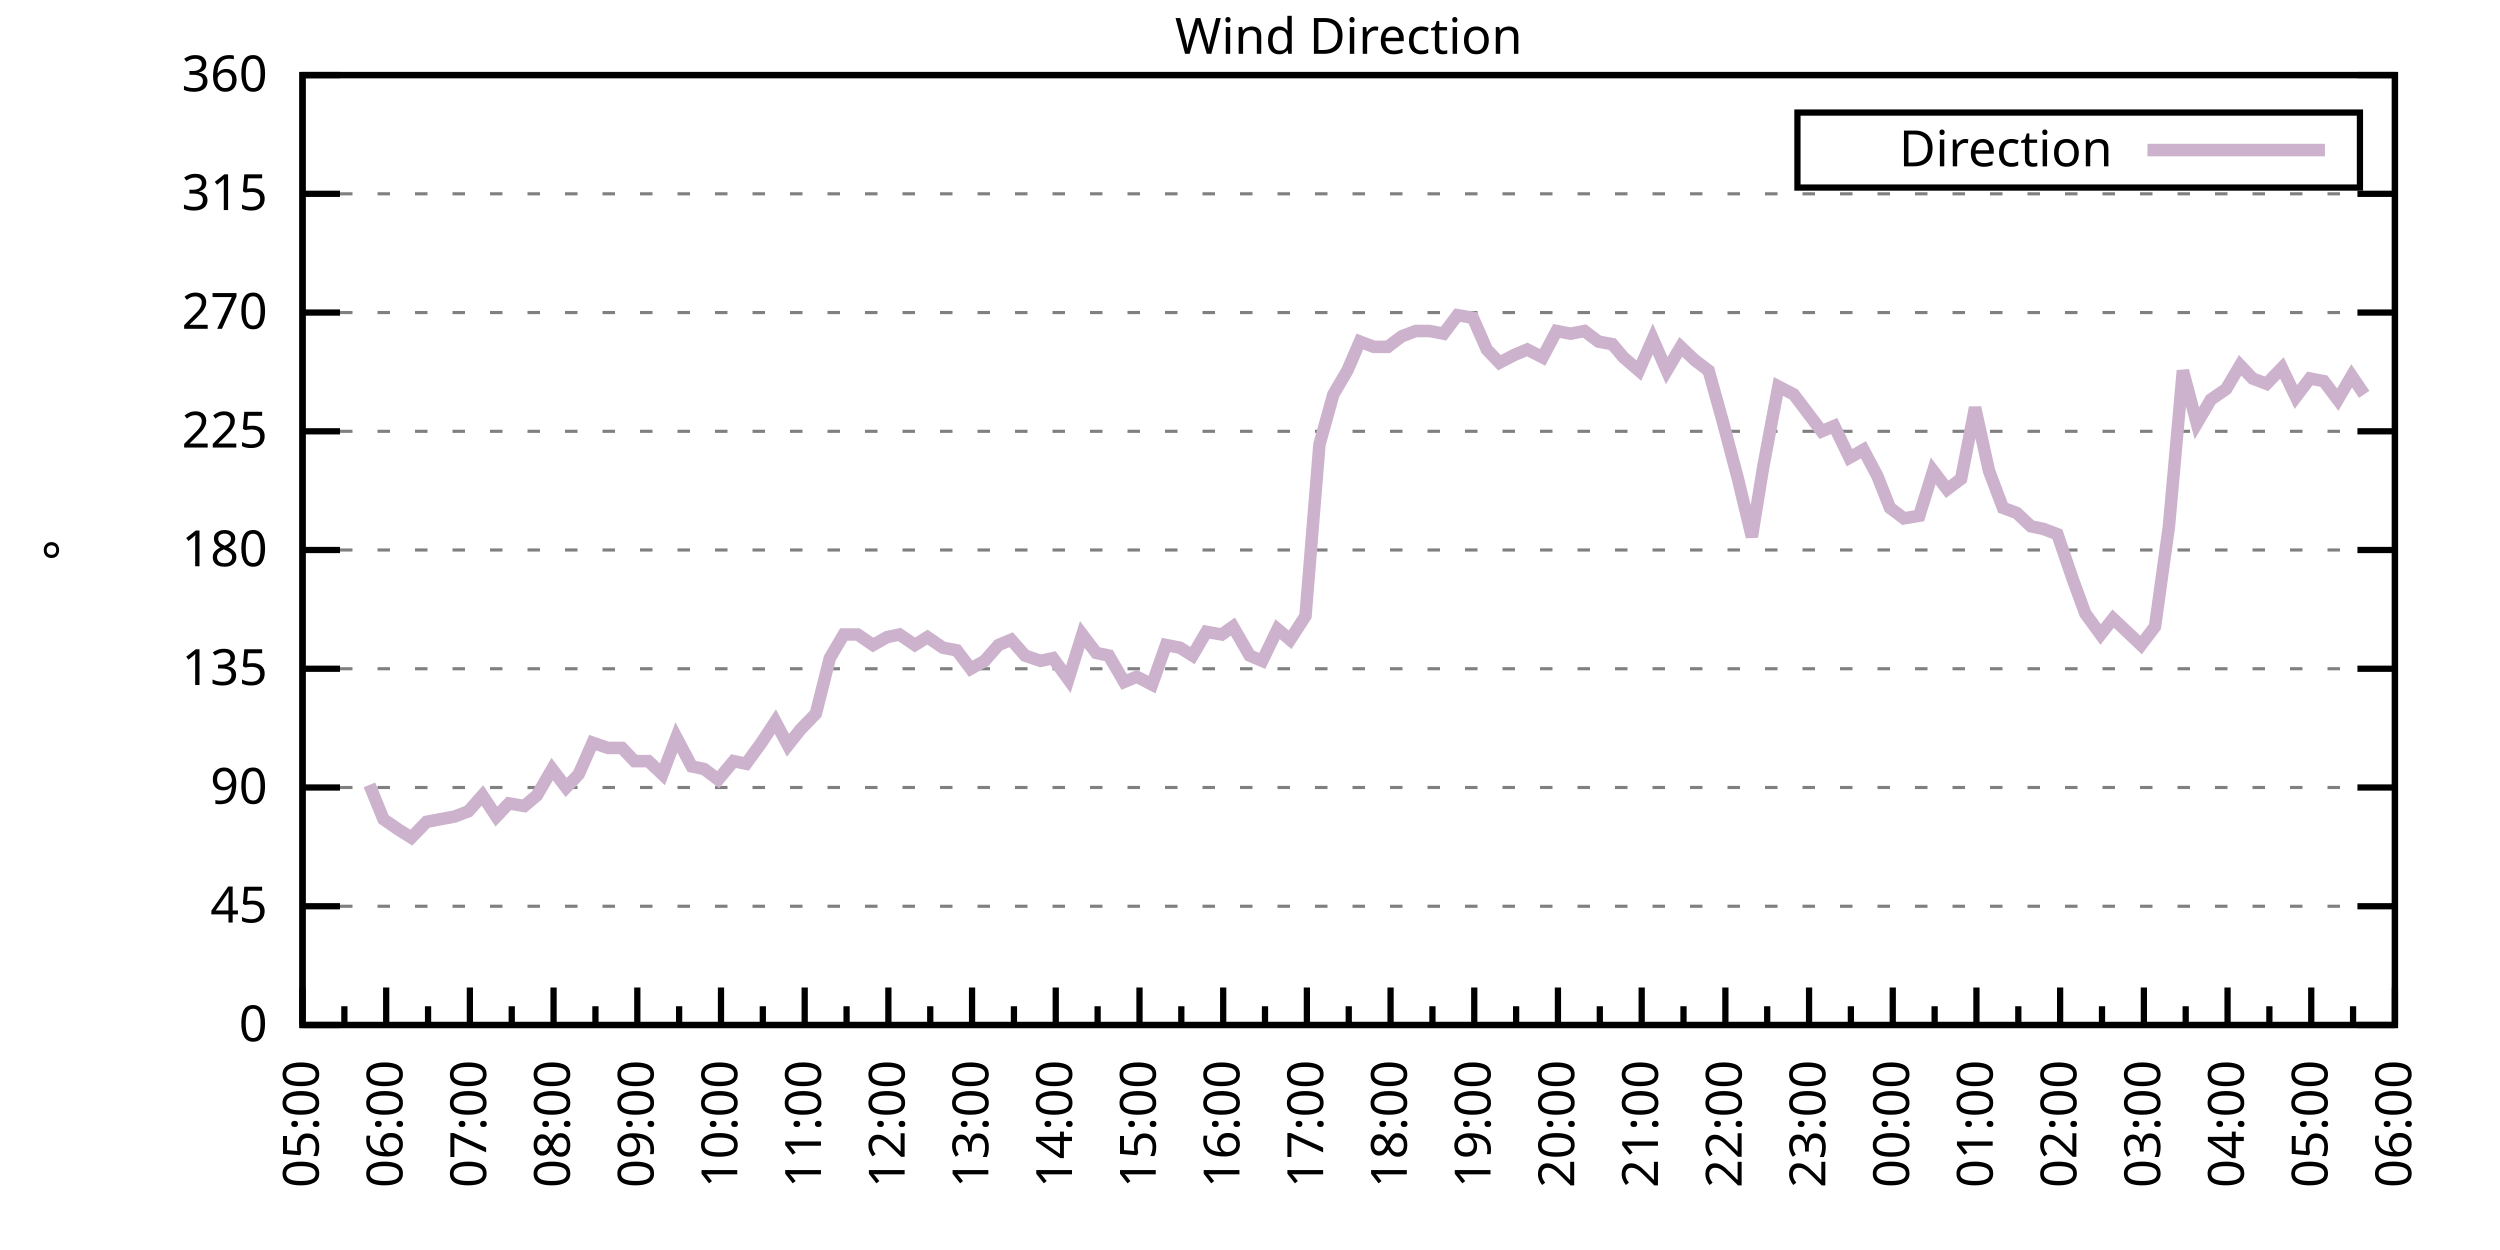
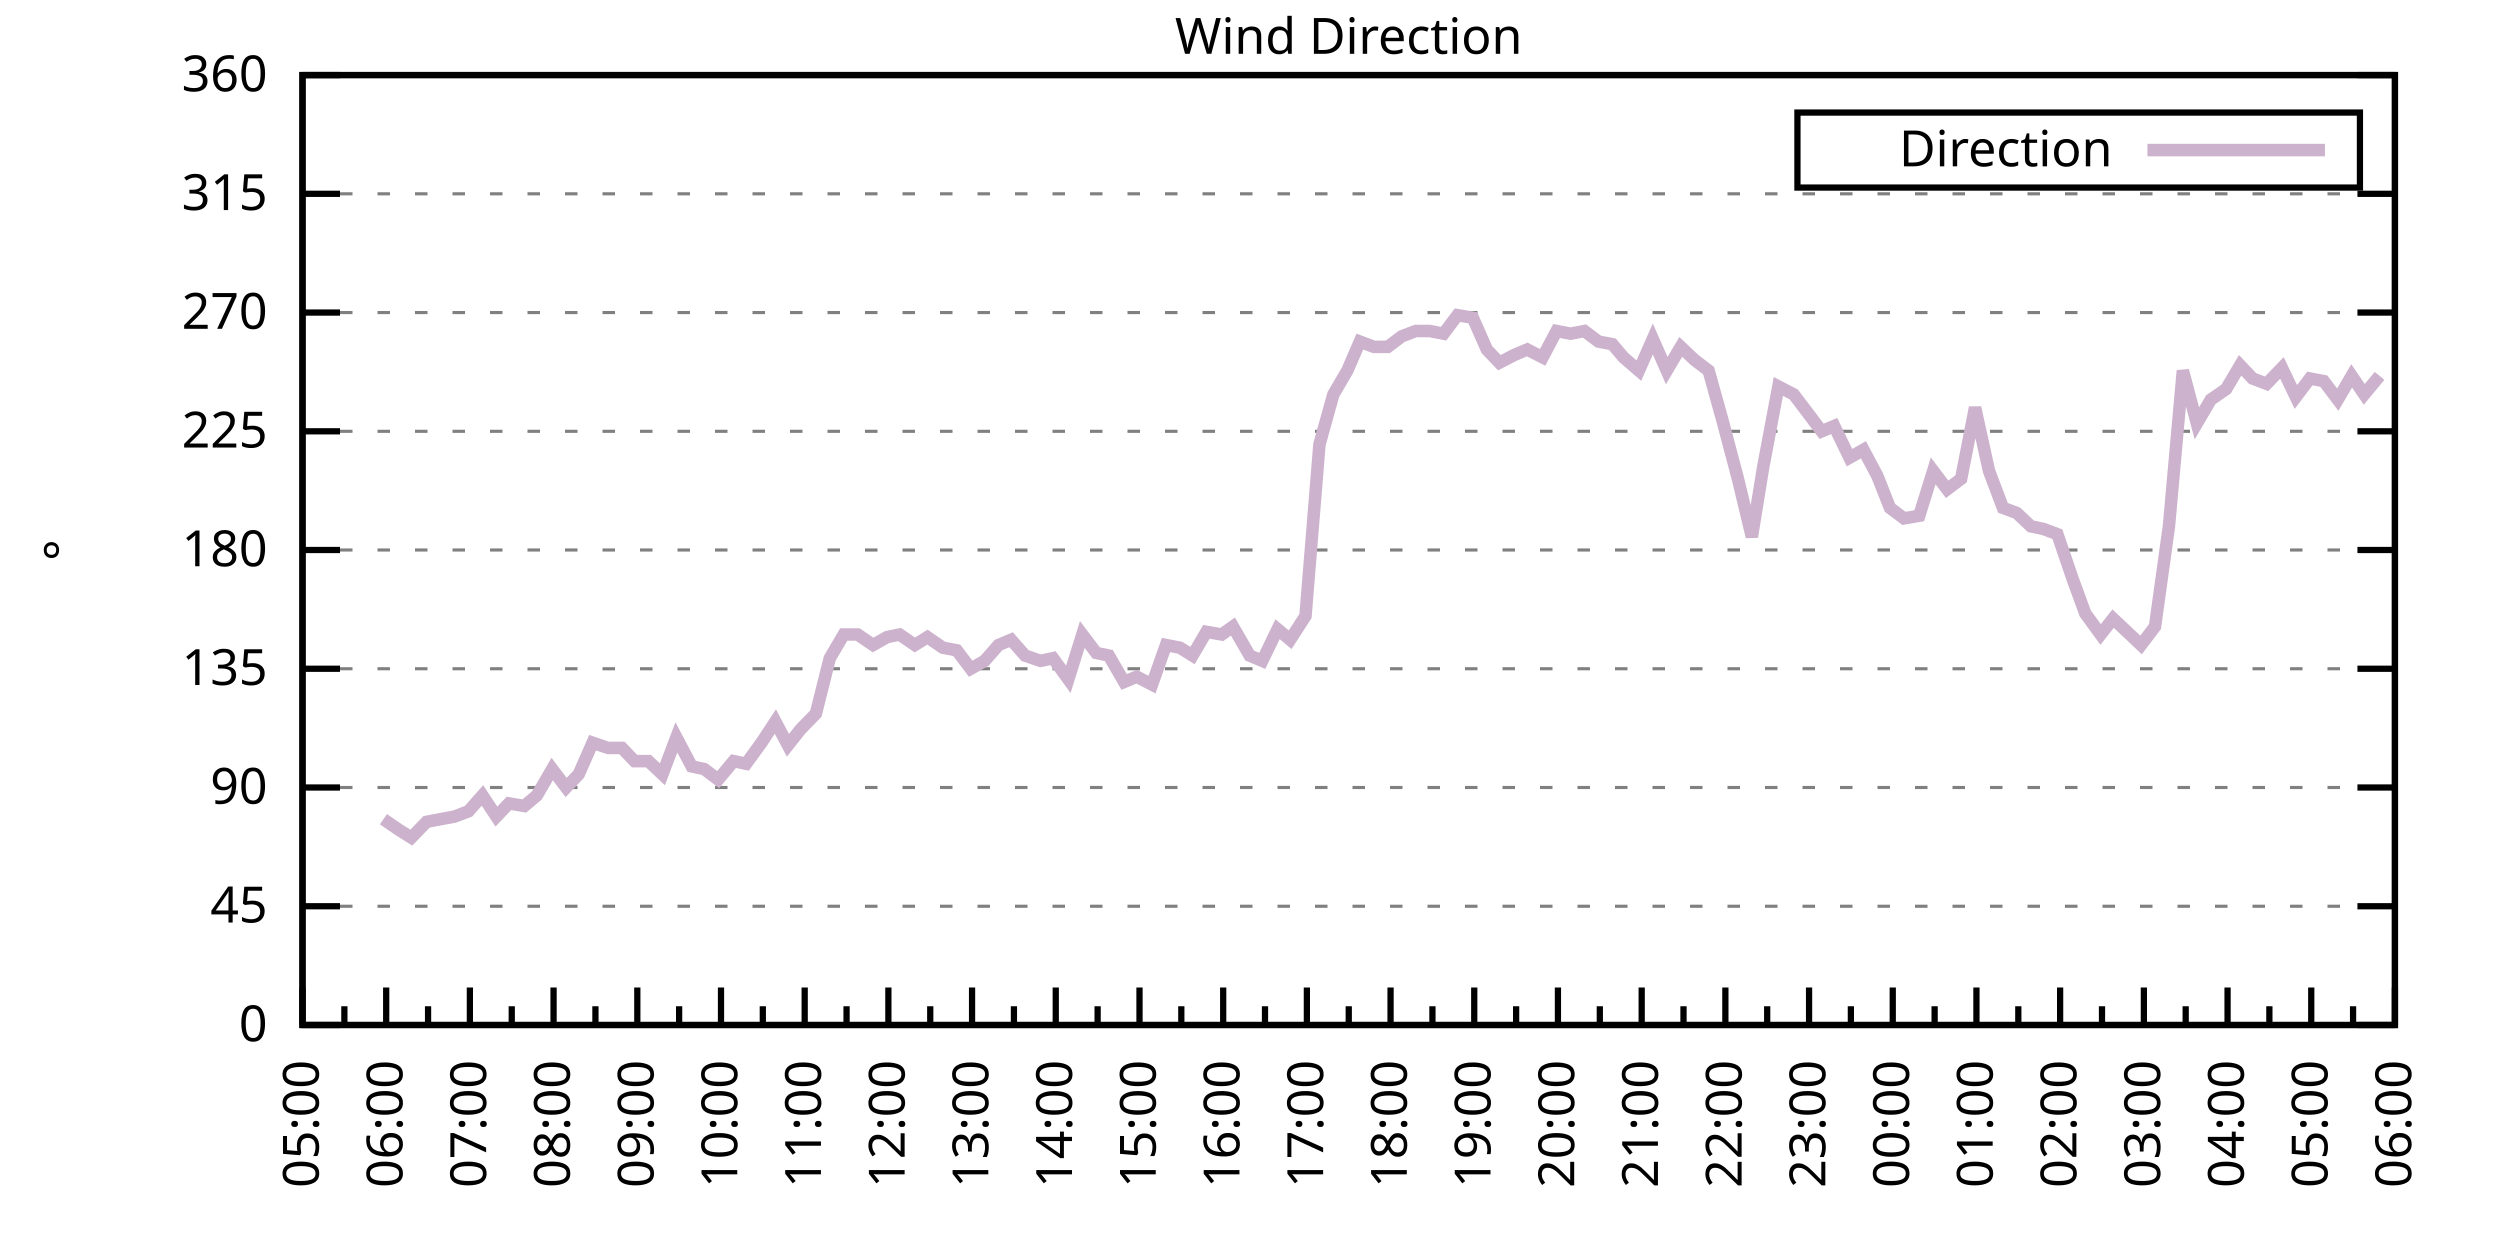
<svg xmlns="http://www.w3.org/2000/svg" xmlns:xlink="http://www.w3.org/1999/xlink" width="400" height="200" viewBox="0 0 400 200">
  <g id="gnuplot_canvas">
    <rect x="0" y="0" width="400" height="200" fill="none" />
    <defs>
      <circle id="gpDot" r="0.5" stroke-width="0.5" stroke="currentColor" />
      <path id="gpPt0" stroke-width="0.333" stroke="currentColor" d="M-1,0 h2 M0,-1 v2" />
      <path id="gpPt1" stroke-width="0.333" stroke="currentColor" d="M-1,-1 L1,1 M1,-1 L-1,1" />
      <path id="gpPt2" stroke-width="0.333" stroke="currentColor" d="M-1,0 L1,0 M0,-1 L0,1 M-1,-1 L1,1 M-1,1 L1,-1" />
      <rect id="gpPt3" stroke-width="0.333" stroke="currentColor" x="-1" y="-1" width="2" height="2" />
      <rect id="gpPt4" stroke-width="0.333" stroke="currentColor" fill="currentColor" x="-1" y="-1" width="2" height="2" />
      <circle id="gpPt5" stroke-width="0.333" stroke="currentColor" cx="0" cy="0" r="1" />
      <use xlink:href="#gpPt5" id="gpPt6" fill="currentColor" stroke="none" />
      <path id="gpPt7" stroke-width="0.333" stroke="currentColor" d="M0,-1.33 L-1.33,0.67 L1.33,0.67 z" />
      <use xlink:href="#gpPt7" id="gpPt8" fill="currentColor" stroke="none" />
      <use xlink:href="#gpPt7" id="gpPt9" stroke="currentColor" transform="rotate(180)" />
      <use xlink:href="#gpPt9" id="gpPt10" fill="currentColor" stroke="none" />
      <use xlink:href="#gpPt3" id="gpPt11" stroke="currentColor" transform="rotate(45)" />
      <use xlink:href="#gpPt11" id="gpPt12" fill="currentColor" stroke="none" />
      <path id="gpPt13" stroke-width="0.333" stroke="currentColor" d="M0,1.330 L1.265,0.411 L0.782,-1.067 L-0.782,-1.076 L-1.265,0.411 z" />
      <use xlink:href="#gpPt13" id="gpPt14" fill="currentColor" stroke="none" />
      <filter id="textbox" filterUnits="objectBoundingBox" x="0" y="0" height="1" width="1">
        <feFlood flood-color="white" flood-opacity="1" result="bgnd" />
        <feComposite in="SourceGraphic" in2="bgnd" operator="atop" />
      </filter>
      <filter id="greybox" filterUnits="objectBoundingBox" x="0" y="0" height="1" width="1">
        <feFlood flood-color="lightgrey" flood-opacity="1" result="grey" />
        <feComposite in="SourceGraphic" in2="grey" operator="atop" />
      </filter>
    </defs>
    <g fill="none" color="white" stroke="currentColor" stroke-width="1.00" stroke-linecap="butt" stroke-linejoin="miter">
</g>
    <g fill="none" color="black" stroke="currentColor" stroke-width="1.00" stroke-linecap="butt" stroke-linejoin="miter">
      <g stroke="none" shape-rendering="crispEdges">
        <polygon fill="rgb(255, 255, 255)" points="48.40,164.00 383.18,164.00 383.18,12.02 48.40,12.02 " />
      </g>
    </g>
    <g fill="none" color="black" stroke="currentColor" stroke-width="1.00" stroke-linecap="butt" stroke-linejoin="miter">
</g>
    <g fill="none" color="black" stroke="black" stroke-width="0.50" stroke-linecap="butt" stroke-linejoin="miter">
</g>
    <g fill="none" color="gray" stroke="currentColor" stroke-width="0.50" stroke-linecap="butt" stroke-linejoin="miter">
      <path stroke="gray" stroke-dasharray="2,4" class="gridline" d="M48.40,164.00 L383.19,164.00  " />
    </g>
    <g fill="none" color="gray" stroke="gray" stroke-width="1.00" stroke-linecap="butt" stroke-linejoin="miter">
</g>
    <g fill="none" color="black" stroke="currentColor" stroke-width="1.00" stroke-linecap="butt" stroke-linejoin="miter">
      <path stroke="black" d="M48.40,164.00 L54.40,164.00 M383.19,164.00 L377.19,164.00  " />
      <g transform="translate(42.80,166.60)" stroke="none" fill="black" font-family="Sans" font-size="8.00" text-anchor="end">
        <text>
          <tspan font-family="Sans"> 0</tspan>
        </text>
      </g>
    </g>
    <g fill="none" color="black" stroke="currentColor" stroke-width="1.00" stroke-linecap="butt" stroke-linejoin="miter">
</g>
    <g fill="none" color="black" stroke="black" stroke-width="0.50" stroke-linecap="butt" stroke-linejoin="miter">
</g>
    <g fill="none" color="gray" stroke="currentColor" stroke-width="0.50" stroke-linecap="butt" stroke-linejoin="miter">
      <path stroke="gray" stroke-dasharray="2,4" class="gridline" d="M48.40,145.00 L383.19,145.00  " />
    </g>
    <g fill="none" color="gray" stroke="gray" stroke-width="1.00" stroke-linecap="butt" stroke-linejoin="miter">
</g>
    <g fill="none" color="black" stroke="currentColor" stroke-width="1.00" stroke-linecap="butt" stroke-linejoin="miter">
      <path stroke="black" d="M48.40,145.00 L54.40,145.00 M383.19,145.00 L377.19,145.00  " />
      <g transform="translate(42.80,147.60)" stroke="none" fill="black" font-family="Sans" font-size="8.00" text-anchor="end">
        <text>
          <tspan font-family="Sans"> 45</tspan>
        </text>
      </g>
    </g>
    <g fill="none" color="black" stroke="currentColor" stroke-width="1.00" stroke-linecap="butt" stroke-linejoin="miter">
</g>
    <g fill="none" color="black" stroke="black" stroke-width="0.50" stroke-linecap="butt" stroke-linejoin="miter">
</g>
    <g fill="none" color="gray" stroke="currentColor" stroke-width="0.50" stroke-linecap="butt" stroke-linejoin="miter">
      <path stroke="gray" stroke-dasharray="2,4" class="gridline" d="M48.40,126.00 L383.19,126.00  " />
    </g>
    <g fill="none" color="gray" stroke="gray" stroke-width="1.00" stroke-linecap="butt" stroke-linejoin="miter">
</g>
    <g fill="none" color="black" stroke="currentColor" stroke-width="1.00" stroke-linecap="butt" stroke-linejoin="miter">
      <path stroke="black" d="M48.40,126.00 L54.40,126.00 M383.19,126.00 L377.19,126.00  " />
      <g transform="translate(42.80,128.60)" stroke="none" fill="black" font-family="Sans" font-size="8.00" text-anchor="end">
        <text>
          <tspan font-family="Sans"> 90</tspan>
        </text>
      </g>
    </g>
    <g fill="none" color="black" stroke="currentColor" stroke-width="1.00" stroke-linecap="butt" stroke-linejoin="miter">
</g>
    <g fill="none" color="black" stroke="black" stroke-width="0.50" stroke-linecap="butt" stroke-linejoin="miter">
</g>
    <g fill="none" color="gray" stroke="currentColor" stroke-width="0.50" stroke-linecap="butt" stroke-linejoin="miter">
      <path stroke="gray" stroke-dasharray="2,4" class="gridline" d="M48.40,107.00 L383.19,107.00  " />
    </g>
    <g fill="none" color="gray" stroke="gray" stroke-width="1.00" stroke-linecap="butt" stroke-linejoin="miter">
</g>
    <g fill="none" color="black" stroke="currentColor" stroke-width="1.00" stroke-linecap="butt" stroke-linejoin="miter">
      <path stroke="black" d="M48.40,107.00 L54.40,107.00 M383.19,107.00 L377.19,107.00  " />
      <g transform="translate(42.80,109.60)" stroke="none" fill="black" font-family="Sans" font-size="8.00" text-anchor="end">
        <text>
          <tspan font-family="Sans"> 135</tspan>
        </text>
      </g>
    </g>
    <g fill="none" color="black" stroke="currentColor" stroke-width="1.00" stroke-linecap="butt" stroke-linejoin="miter">
</g>
    <g fill="none" color="black" stroke="black" stroke-width="0.50" stroke-linecap="butt" stroke-linejoin="miter">
</g>
    <g fill="none" color="gray" stroke="currentColor" stroke-width="0.50" stroke-linecap="butt" stroke-linejoin="miter">
      <path stroke="gray" stroke-dasharray="2,4" class="gridline" d="M48.40,88.00 L383.19,88.00  " />
    </g>
    <g fill="none" color="gray" stroke="gray" stroke-width="1.00" stroke-linecap="butt" stroke-linejoin="miter">
</g>
    <g fill="none" color="black" stroke="currentColor" stroke-width="1.00" stroke-linecap="butt" stroke-linejoin="miter">
      <path stroke="black" d="M48.40,88.00 L54.40,88.00 M383.19,88.00 L377.19,88.00  " />
      <g transform="translate(42.80,90.60)" stroke="none" fill="black" font-family="Sans" font-size="8.00" text-anchor="end">
        <text>
          <tspan font-family="Sans"> 180</tspan>
        </text>
      </g>
    </g>
    <g fill="none" color="black" stroke="currentColor" stroke-width="1.00" stroke-linecap="butt" stroke-linejoin="miter">
</g>
    <g fill="none" color="black" stroke="black" stroke-width="0.50" stroke-linecap="butt" stroke-linejoin="miter">
</g>
    <g fill="none" color="gray" stroke="currentColor" stroke-width="0.50" stroke-linecap="butt" stroke-linejoin="miter">
      <path stroke="gray" stroke-dasharray="2,4" class="gridline" d="M48.40,69.01 L383.19,69.01  " />
    </g>
    <g fill="none" color="gray" stroke="gray" stroke-width="1.00" stroke-linecap="butt" stroke-linejoin="miter">
</g>
    <g fill="none" color="black" stroke="currentColor" stroke-width="1.00" stroke-linecap="butt" stroke-linejoin="miter">
      <path stroke="black" d="M48.40,69.01 L54.40,69.01 M383.19,69.01 L377.19,69.01  " />
      <g transform="translate(42.80,71.61)" stroke="none" fill="black" font-family="Sans" font-size="8.00" text-anchor="end">
        <text>
          <tspan font-family="Sans"> 225</tspan>
        </text>
      </g>
    </g>
    <g fill="none" color="black" stroke="currentColor" stroke-width="1.00" stroke-linecap="butt" stroke-linejoin="miter">
</g>
    <g fill="none" color="black" stroke="black" stroke-width="0.50" stroke-linecap="butt" stroke-linejoin="miter">
</g>
    <g fill="none" color="gray" stroke="currentColor" stroke-width="0.50" stroke-linecap="butt" stroke-linejoin="miter">
      <path stroke="gray" stroke-dasharray="2,4" class="gridline" d="M48.40,50.01 L383.19,50.01  " />
    </g>
    <g fill="none" color="gray" stroke="gray" stroke-width="1.00" stroke-linecap="butt" stroke-linejoin="miter">
</g>
    <g fill="none" color="black" stroke="currentColor" stroke-width="1.00" stroke-linecap="butt" stroke-linejoin="miter">
      <path stroke="black" d="M48.40,50.01 L54.40,50.01 M383.19,50.01 L377.19,50.01  " />
      <g transform="translate(42.80,52.61)" stroke="none" fill="black" font-family="Sans" font-size="8.00" text-anchor="end">
        <text>
          <tspan font-family="Sans"> 270</tspan>
        </text>
      </g>
    </g>
    <g fill="none" color="black" stroke="currentColor" stroke-width="1.00" stroke-linecap="butt" stroke-linejoin="miter">
</g>
    <g fill="none" color="black" stroke="black" stroke-width="0.50" stroke-linecap="butt" stroke-linejoin="miter">
</g>
    <g fill="none" color="gray" stroke="currentColor" stroke-width="0.50" stroke-linecap="butt" stroke-linejoin="miter">
      <path stroke="gray" stroke-dasharray="2,4" class="gridline" d="M48.40,31.01 L383.19,31.01  " />
    </g>
    <g fill="none" color="gray" stroke="gray" stroke-width="1.00" stroke-linecap="butt" stroke-linejoin="miter">
</g>
    <g fill="none" color="black" stroke="currentColor" stroke-width="1.00" stroke-linecap="butt" stroke-linejoin="miter">
      <path stroke="black" d="M48.40,31.01 L54.40,31.01 M383.19,31.01 L377.19,31.01  " />
      <g transform="translate(42.80,33.61)" stroke="none" fill="black" font-family="Sans" font-size="8.00" text-anchor="end">
        <text>
          <tspan font-family="Sans"> 315</tspan>
        </text>
      </g>
    </g>
    <g fill="none" color="black" stroke="currentColor" stroke-width="1.00" stroke-linecap="butt" stroke-linejoin="miter">
</g>
    <g fill="none" color="black" stroke="black" stroke-width="0.50" stroke-linecap="butt" stroke-linejoin="miter">
</g>
    <g fill="none" color="gray" stroke="currentColor" stroke-width="0.50" stroke-linecap="butt" stroke-linejoin="miter">
      <path stroke="gray" stroke-dasharray="2,4" class="gridline" d="M48.40,12.01 L383.19,12.01  " />
    </g>
    <g fill="none" color="gray" stroke="gray" stroke-width="1.00" stroke-linecap="butt" stroke-linejoin="miter">
</g>
    <g fill="none" color="black" stroke="currentColor" stroke-width="1.00" stroke-linecap="butt" stroke-linejoin="miter">
      <path stroke="black" d="M48.40,12.01 L54.40,12.01 M383.19,12.01 L377.19,12.01  " />
      <g transform="translate(42.80,14.61)" stroke="none" fill="black" font-family="Sans" font-size="8.00" text-anchor="end">
        <text>
          <tspan font-family="Sans"> 360</tspan>
        </text>
      </g>
    </g>
    <g fill="none" color="black" stroke="currentColor" stroke-width="1.00" stroke-linecap="butt" stroke-linejoin="miter">
      <path stroke="black" d="M48.40,164.00 L48.40,158.00  " />
      <g transform="translate(51.00,169.60) rotate(270)" stroke="none" fill="black" font-family="Sans" font-size="8.00" text-anchor="end">
        <text>
          <tspan font-family="Sans">05:00</tspan>
        </text>
      </g>
    </g>
    <g fill="none" color="black" stroke="currentColor" stroke-width="1.00" stroke-linecap="butt" stroke-linejoin="miter">
      <path stroke="black" d="M55.10,164.00 L55.10,161.00 M61.79,164.00 L61.79,158.00  " />
      <g transform="translate(64.39,169.60) rotate(270)" stroke="none" fill="black" font-family="Sans" font-size="8.00" text-anchor="end">
        <text>
          <tspan font-family="Sans">06:00</tspan>
        </text>
      </g>
    </g>
    <g fill="none" color="black" stroke="currentColor" stroke-width="1.00" stroke-linecap="butt" stroke-linejoin="miter">
      <path stroke="black" d="M68.49,164.00 L68.49,161.00 M75.18,164.00 L75.18,158.00  " />
      <g transform="translate(77.78,169.60) rotate(270)" stroke="none" fill="black" font-family="Sans" font-size="8.00" text-anchor="end">
        <text>
          <tspan font-family="Sans">07:00</tspan>
        </text>
      </g>
    </g>
    <g fill="none" color="black" stroke="currentColor" stroke-width="1.00" stroke-linecap="butt" stroke-linejoin="miter">
      <path stroke="black" d="M81.88,164.00 L81.88,161.00 M88.57,164.00 L88.57,158.00  " />
      <g transform="translate(91.17,169.60) rotate(270)" stroke="none" fill="black" font-family="Sans" font-size="8.00" text-anchor="end">
        <text>
          <tspan font-family="Sans">08:00</tspan>
        </text>
      </g>
    </g>
    <g fill="none" color="black" stroke="currentColor" stroke-width="1.00" stroke-linecap="butt" stroke-linejoin="miter">
      <path stroke="black" d="M95.27,164.00 L95.27,161.00 M101.97,164.00 L101.97,158.00  " />
      <g transform="translate(104.57,169.60) rotate(270)" stroke="none" fill="black" font-family="Sans" font-size="8.00" text-anchor="end">
        <text>
          <tspan font-family="Sans">09:00</tspan>
        </text>
      </g>
    </g>
    <g fill="none" color="black" stroke="currentColor" stroke-width="1.00" stroke-linecap="butt" stroke-linejoin="miter">
      <path stroke="black" d="M108.66,164.00 L108.66,161.00 M115.36,164.00 L115.36,158.00  " />
      <g transform="translate(117.96,169.60) rotate(270)" stroke="none" fill="black" font-family="Sans" font-size="8.00" text-anchor="end">
        <text>
          <tspan font-family="Sans">10:00</tspan>
        </text>
      </g>
    </g>
    <g fill="none" color="black" stroke="currentColor" stroke-width="1.00" stroke-linecap="butt" stroke-linejoin="miter">
      <path stroke="black" d="M122.05,164.00 L122.05,161.00 M128.75,164.00 L128.75,158.00  " />
      <g transform="translate(131.35,169.60) rotate(270)" stroke="none" fill="black" font-family="Sans" font-size="8.00" text-anchor="end">
        <text>
          <tspan font-family="Sans">11:00</tspan>
        </text>
      </g>
    </g>
    <g fill="none" color="black" stroke="currentColor" stroke-width="1.00" stroke-linecap="butt" stroke-linejoin="miter">
      <path stroke="black" d="M135.45,164.00 L135.45,161.00 M142.14,164.00 L142.14,158.00  " />
      <g transform="translate(144.74,169.60) rotate(270)" stroke="none" fill="black" font-family="Sans" font-size="8.00" text-anchor="end">
        <text>
          <tspan font-family="Sans">12:00</tspan>
        </text>
      </g>
    </g>
    <g fill="none" color="black" stroke="currentColor" stroke-width="1.00" stroke-linecap="butt" stroke-linejoin="miter">
      <path stroke="black" d="M148.84,164.00 L148.84,161.00 M155.53,164.00 L155.53,158.00  " />
      <g transform="translate(158.13,169.60) rotate(270)" stroke="none" fill="black" font-family="Sans" font-size="8.00" text-anchor="end">
        <text>
          <tspan font-family="Sans">13:00</tspan>
        </text>
      </g>
    </g>
    <g fill="none" color="black" stroke="currentColor" stroke-width="1.00" stroke-linecap="butt" stroke-linejoin="miter">
      <path stroke="black" d="M162.23,164.00 L162.23,161.00 M168.92,164.00 L168.92,158.00  " />
      <g transform="translate(171.52,169.60) rotate(270)" stroke="none" fill="black" font-family="Sans" font-size="8.00" text-anchor="end">
        <text>
          <tspan font-family="Sans">14:00</tspan>
        </text>
      </g>
    </g>
    <g fill="none" color="black" stroke="currentColor" stroke-width="1.00" stroke-linecap="butt" stroke-linejoin="miter">
      <path stroke="black" d="M175.62,164.00 L175.62,161.00 M182.32,164.00 L182.32,158.00  " />
      <g transform="translate(184.92,169.60) rotate(270)" stroke="none" fill="black" font-family="Sans" font-size="8.00" text-anchor="end">
        <text>
          <tspan font-family="Sans">15:00</tspan>
        </text>
      </g>
    </g>
    <g fill="none" color="black" stroke="currentColor" stroke-width="1.00" stroke-linecap="butt" stroke-linejoin="miter">
      <path stroke="black" d="M189.01,164.00 L189.01,161.00 M195.71,164.00 L195.71,158.00  " />
      <g transform="translate(198.31,169.60) rotate(270)" stroke="none" fill="black" font-family="Sans" font-size="8.00" text-anchor="end">
        <text>
          <tspan font-family="Sans">16:00</tspan>
        </text>
      </g>
    </g>
    <g fill="none" color="black" stroke="currentColor" stroke-width="1.00" stroke-linecap="butt" stroke-linejoin="miter">
      <path stroke="black" d="M202.40,164.00 L202.40,161.00 M209.10,164.00 L209.10,158.00  " />
      <g transform="translate(211.70,169.60) rotate(270)" stroke="none" fill="black" font-family="Sans" font-size="8.00" text-anchor="end">
        <text>
          <tspan font-family="Sans">17:00</tspan>
        </text>
      </g>
    </g>
    <g fill="none" color="black" stroke="currentColor" stroke-width="1.00" stroke-linecap="butt" stroke-linejoin="miter">
      <path stroke="black" d="M215.80,164.00 L215.80,161.00 M222.49,164.00 L222.49,158.00  " />
      <g transform="translate(225.09,169.60) rotate(270)" stroke="none" fill="black" font-family="Sans" font-size="8.00" text-anchor="end">
        <text>
          <tspan font-family="Sans">18:00</tspan>
        </text>
      </g>
    </g>
    <g fill="none" color="black" stroke="currentColor" stroke-width="1.00" stroke-linecap="butt" stroke-linejoin="miter">
      <path stroke="black" d="M229.19,164.00 L229.19,161.00 M235.88,164.00 L235.88,158.00  " />
      <g transform="translate(238.48,169.60) rotate(270)" stroke="none" fill="black" font-family="Sans" font-size="8.00" text-anchor="end">
        <text>
          <tspan font-family="Sans">19:00</tspan>
        </text>
      </g>
    </g>
    <g fill="none" color="black" stroke="currentColor" stroke-width="1.00" stroke-linecap="butt" stroke-linejoin="miter">
      <path stroke="black" d="M242.58,164.00 L242.58,161.00 M249.27,164.00 L249.27,158.00  " />
      <g transform="translate(251.87,169.60) rotate(270)" stroke="none" fill="black" font-family="Sans" font-size="8.00" text-anchor="end">
        <text>
          <tspan font-family="Sans">20:00</tspan>
        </text>
      </g>
    </g>
    <g fill="none" color="black" stroke="currentColor" stroke-width="1.00" stroke-linecap="butt" stroke-linejoin="miter">
      <path stroke="black" d="M255.97,164.00 L255.97,161.00 M262.67,164.00 L262.67,158.00  " />
      <g transform="translate(265.27,169.60) rotate(270)" stroke="none" fill="black" font-family="Sans" font-size="8.00" text-anchor="end">
        <text>
          <tspan font-family="Sans">21:00</tspan>
        </text>
      </g>
    </g>
    <g fill="none" color="black" stroke="currentColor" stroke-width="1.00" stroke-linecap="butt" stroke-linejoin="miter">
      <path stroke="black" d="M269.36,164.00 L269.36,161.00 M276.06,164.00 L276.06,158.00  " />
      <g transform="translate(278.66,169.60) rotate(270)" stroke="none" fill="black" font-family="Sans" font-size="8.00" text-anchor="end">
        <text>
          <tspan font-family="Sans">22:00</tspan>
        </text>
      </g>
    </g>
    <g fill="none" color="black" stroke="currentColor" stroke-width="1.00" stroke-linecap="butt" stroke-linejoin="miter">
      <path stroke="black" d="M282.75,164.00 L282.75,161.00 M289.45,164.00 L289.45,158.00  " />
      <g transform="translate(292.05,169.60) rotate(270)" stroke="none" fill="black" font-family="Sans" font-size="8.00" text-anchor="end">
        <text>
          <tspan font-family="Sans">23:00</tspan>
        </text>
      </g>
    </g>
    <g fill="none" color="black" stroke="currentColor" stroke-width="1.00" stroke-linecap="butt" stroke-linejoin="miter">
      <path stroke="black" d="M296.14,164.00 L296.14,161.00 M302.84,164.00 L302.84,158.00  " />
      <g transform="translate(305.44,169.60) rotate(270)" stroke="none" fill="black" font-family="Sans" font-size="8.00" text-anchor="end">
        <text>
          <tspan font-family="Sans">00:00</tspan>
        </text>
      </g>
    </g>
    <g fill="none" color="black" stroke="currentColor" stroke-width="1.00" stroke-linecap="butt" stroke-linejoin="miter">
      <path stroke="black" d="M309.54,164.00 L309.54,161.00 M316.23,164.00 L316.23,158.00  " />
      <g transform="translate(318.83,169.60) rotate(270)" stroke="none" fill="black" font-family="Sans" font-size="8.00" text-anchor="end">
        <text>
          <tspan font-family="Sans">01:00</tspan>
        </text>
      </g>
    </g>
    <g fill="none" color="black" stroke="currentColor" stroke-width="1.00" stroke-linecap="butt" stroke-linejoin="miter">
      <path stroke="black" d="M322.93,164.00 L322.93,161.00 M329.62,164.00 L329.62,158.00  " />
      <g transform="translate(332.22,169.60) rotate(270)" stroke="none" fill="black" font-family="Sans" font-size="8.00" text-anchor="end">
        <text>
          <tspan font-family="Sans">02:00</tspan>
        </text>
      </g>
    </g>
    <g fill="none" color="black" stroke="currentColor" stroke-width="1.00" stroke-linecap="butt" stroke-linejoin="miter">
      <path stroke="black" d="M336.32,164.00 L336.32,161.00 M343.02,164.00 L343.02,158.00  " />
      <g transform="translate(345.62,169.60) rotate(270)" stroke="none" fill="black" font-family="Sans" font-size="8.00" text-anchor="end">
        <text>
          <tspan font-family="Sans">03:00</tspan>
        </text>
      </g>
    </g>
    <g fill="none" color="black" stroke="currentColor" stroke-width="1.00" stroke-linecap="butt" stroke-linejoin="miter">
      <path stroke="black" d="M349.71,164.00 L349.71,161.00 M356.41,164.00 L356.41,158.00  " />
      <g transform="translate(359.01,169.60) rotate(270)" stroke="none" fill="black" font-family="Sans" font-size="8.00" text-anchor="end">
        <text>
          <tspan font-family="Sans">04:00</tspan>
        </text>
      </g>
    </g>
    <g fill="none" color="black" stroke="currentColor" stroke-width="1.00" stroke-linecap="butt" stroke-linejoin="miter">
      <path stroke="black" d="M363.10,164.00 L363.10,161.00 M369.80,164.00 L369.80,158.00  " />
      <g transform="translate(372.40,169.60) rotate(270)" stroke="none" fill="black" font-family="Sans" font-size="8.00" text-anchor="end">
        <text>
          <tspan font-family="Sans">05:00</tspan>
        </text>
      </g>
    </g>
    <g fill="none" color="black" stroke="currentColor" stroke-width="1.00" stroke-linecap="butt" stroke-linejoin="miter">
      <path stroke="black" d="M376.49,164.00 L376.49,161.00 M383.19,164.00 L383.19,158.00  " />
      <g transform="translate(385.79,169.60) rotate(270)" stroke="none" fill="black" font-family="Sans" font-size="8.00" text-anchor="end">
        <text>
          <tspan font-family="Sans">06:00</tspan>
        </text>
      </g>
    </g>
    <g fill="none" color="black" stroke="currentColor" stroke-width="1.00" stroke-linecap="butt" stroke-linejoin="miter">
</g>
    <g fill="none" color="black" stroke="currentColor" stroke-width="1.00" stroke-linecap="butt" stroke-linejoin="miter">
      <path stroke="black" d="M48.40,12.01 L48.40,164.00 L383.19,164.00 L383.19,12.01 L48.40,12.01 Z  " />
    </g>
    <g fill="none" color="black" stroke="currentColor" stroke-width="1.00" stroke-linecap="butt" stroke-linejoin="miter">
      <g transform="translate(12.80,88.01) rotate(270)" stroke="none" fill="black" font-family="Sans" font-size="8.00" text-anchor="middle">
        <text>
          <tspan font-family="Sans">°</tspan>
        </text>
      </g>
    </g>
    <g fill="none" color="black" stroke="currentColor" stroke-width="1.00" stroke-linecap="butt" stroke-linejoin="miter">
</g>
    <g fill="none" color="black" stroke="currentColor" stroke-width="1.00" stroke-linecap="butt" stroke-linejoin="miter">
      <path stroke="black" d="M287.59,30.01 L287.59,18.01 L377.59,18.01 L377.59,30.01 L287.59,30.01 Z  " />
    </g>
    <g id="Wind_direction_plot_1">
      <g fill="none" color="white" stroke="black" stroke-width="2.00" stroke-linecap="butt" stroke-linejoin="miter">
</g>
      <g fill="none" color="black" stroke="currentColor" stroke-width="2.00" stroke-linecap="butt" stroke-linejoin="miter">
        <g transform="translate(337.99,26.61)" stroke="none" fill="black" font-family="Sans" font-size="8.00" text-anchor="end">
          <text>
            <tspan font-family="Sans">Direction</tspan>
          </text>
        </g>
      </g>
      <g fill="none" color="black" stroke="currentColor" stroke-width="2.00" stroke-linecap="butt" stroke-linejoin="miter">
-         <path stroke="rgb(204, 178, 204)" d="M343.59,24.01 L371.99,24.01 M59.11,125.58 L61.35,131.07 L63.80,132.76 L65.81,134.02 L68.26,131.49 L70.50,131.07   L72.73,130.65 L74.96,129.80 L77.19,127.27 L79.42,130.65 L81.43,128.54 L83.89,128.96 L85.90,127.27 L88.35,123.05   L90.58,126.00 L92.59,123.89 L94.82,118.83 L97.28,119.67 L99.51,119.67 L101.52,121.78 L103.75,121.78 L105.98,123.89   L108.22,117.98 L110.67,122.62 L112.68,123.05 L114.91,124.74 L117.37,121.78 L119.38,122.20 L121.83,118.83 L124.06,115.45   L126.07,119.25 L128.08,116.71 L130.54,114.18 L132.77,105.31 L135.00,101.52 L137.23,101.52 L139.69,103.20 L141.92,101.94   L143.93,101.52 L146.38,103.20 L148.39,101.94 L150.85,103.63 L153.08,104.05 L155.31,107.00 L157.54,105.74 L159.77,103.20   L161.78,102.36 L164.01,104.89 L166.47,105.74 L168.48,105.31 L170.93,108.69 L173.17,101.52 L175.40,104.47 L177.41,104.89   L179.86,109.11 L181.87,108.27 L184.32,109.54 L186.56,103.20 L188.79,103.63 L190.80,104.89 L193.03,101.09 L195.48,101.52   L197.27,100.25 L199.95,104.89 L201.96,105.74 L204.41,100.67 L206.42,102.36 L208.88,98.56 L211.11,71.12 L213.34,63.10   L215.57,59.30 L217.58,54.65 L219.81,55.50 L222.04,55.50 L224.28,53.81 L226.51,52.96 L228.74,52.96 L230.97,53.39   L233.20,50.43 L235.66,50.85 L237.89,55.92 L239.90,58.03 L242.36,56.76 L244.36,55.92 L246.82,57.18 L249.05,52.96   L251.28,53.39 L253.51,52.96 L255.75,54.65 L257.98,55.07 L259.76,57.18 L262.22,59.30 L264.45,54.23 L266.68,59.30   L268.92,55.50 L271.15,57.61 L273.38,59.30 L275.61,67.32 L278.07,76.61 L280.30,85.89 L282.08,74.92 L284.54,61.83   L286.99,63.10 L289.23,66.05 L291.46,69.01 L293.47,68.16 L295.92,73.23 L298.15,71.96 L300.39,76.18 L302.39,81.25   L304.63,82.94 L307.08,82.52 L309.31,75.34 L311.54,78.29 L313.78,76.61 L316.01,65.21 L318.24,75.34 L320.47,81.25   L322.70,82.09 L324.94,84.21 L326.95,84.63 L329.18,85.47 L331.63,92.65 L333.64,98.14 L336.10,101.52 L338.10,98.98   L340.34,101.09 L342.57,103.20 L344.80,100.25 L347.03,84.21 L349.26,59.30 L351.50,67.74 L353.73,63.94 L356.18,62.25   L358.42,58.45 L360.42,60.56 L362.66,61.41 L365.11,58.87 L367.34,63.52 L369.58,60.56 L371.81,60.98 L374.04,63.94   L376.27,60.14 L378.28,63.10  " />
+         <path stroke="rgb(204, 178, 204)" d="M343.59,24.01 L371.99,24.01 M61.35,131.07 L63.80,132.76 L65.81,134.02 L68.26,131.49 L70.50,131.07 L72.73,130.65   L74.96,129.80 L77.19,127.27 L79.42,130.65 L81.43,128.54 L83.89,128.96 L85.90,127.27 L88.35,123.05 L90.58,126.00   L92.59,123.89 L94.82,118.83 L97.28,119.67 L99.51,119.67 L101.52,121.78 L103.75,121.78 L105.98,123.89 L108.22,117.98   L110.67,122.62 L112.68,123.05 L114.91,124.74 L117.37,121.78 L119.38,122.20 L121.83,118.83 L124.06,115.45 L126.07,119.25   L128.08,116.71 L130.54,114.18 L132.77,105.31 L135.00,101.52 L137.23,101.52 L139.69,103.20 L141.92,101.94 L143.93,101.52   L146.38,103.20 L148.39,101.94 L150.85,103.63 L153.08,104.05 L155.31,107.00 L157.54,105.74 L159.77,103.20 L161.78,102.36   L164.01,104.89 L166.47,105.74 L168.48,105.31 L170.93,108.69 L173.17,101.52 L175.40,104.47 L177.41,104.89 L179.86,109.11   L181.87,108.27 L184.32,109.54 L186.56,103.20 L188.79,103.63 L190.80,104.89 L193.03,101.09 L195.48,101.52 L197.27,100.25   L199.95,104.89 L201.96,105.74 L204.41,100.67 L206.42,102.36 L208.88,98.56 L211.11,71.12 L213.34,63.10 L215.57,59.30   L217.58,54.65 L219.81,55.50 L222.04,55.50 L224.28,53.81 L226.51,52.96 L228.74,52.96 L230.97,53.39 L233.20,50.43   L235.66,50.85 L237.89,55.92 L239.90,58.03 L242.36,56.76 L244.36,55.92 L246.82,57.18 L249.05,52.96 L251.28,53.39   L253.51,52.96 L255.75,54.65 L257.98,55.07 L259.76,57.18 L262.22,59.30 L264.45,54.23 L266.68,59.30 L268.92,55.50   L271.15,57.61 L273.38,59.30 L275.61,67.32 L278.07,76.61 L280.30,85.89 L282.08,74.92 L284.54,61.83 L286.99,63.10   L289.23,66.05 L291.46,69.01 L293.47,68.16 L295.92,73.23 L298.15,71.96 L300.39,76.18 L302.39,81.25 L304.63,82.94   L307.08,82.52 L309.31,75.34 L311.54,78.29 L313.78,76.61 L316.01,65.21 L318.24,75.34 L320.47,81.25 L322.70,82.09   L324.94,84.21 L326.95,84.63 L329.18,85.47 L331.63,92.65 L333.64,98.14 L336.10,101.52 L338.10,98.98 L340.34,101.09   L342.57,103.20 L344.80,100.25 L347.03,84.21 L349.26,59.30 L351.50,67.74 L353.73,63.94 L356.18,62.25 L358.42,58.45   L360.42,60.56 L362.66,61.41 L365.11,58.87 L367.34,63.52 L369.58,60.56 L371.81,60.98 L374.04,63.94 L376.27,60.14   L378.28,63.10 L380.73,60.14  " />
      </g>
    </g>
    <g fill="none" color="black" stroke="currentColor" stroke-width="2.00" stroke-linecap="butt" stroke-linejoin="miter">
</g>
    <g fill="none" color="black" stroke="black" stroke-width="1.00" stroke-linecap="butt" stroke-linejoin="miter">
</g>
    <g fill="none" color="black" stroke="currentColor" stroke-width="1.00" stroke-linecap="butt" stroke-linejoin="miter">
      <path stroke="black" d="M48.40,12.01 L48.40,164.00 L383.19,164.00 L383.19,12.01 L48.40,12.01 Z  " />
    </g>
    <g fill="none" color="black" stroke="currentColor" stroke-width="1.00" stroke-linecap="butt" stroke-linejoin="miter">
      <g transform="translate(215.79,8.61)" stroke="none" fill="black" font-family="Sans" font-size="8.00" text-anchor="middle">
        <text>
          <tspan font-family="Sans">Wind Direction</tspan>
        </text>
      </g>
    </g>
    <g fill="none" color="black" stroke="currentColor" stroke-width="1.00" stroke-linecap="butt" stroke-linejoin="miter">
</g>
  </g>
</svg>
